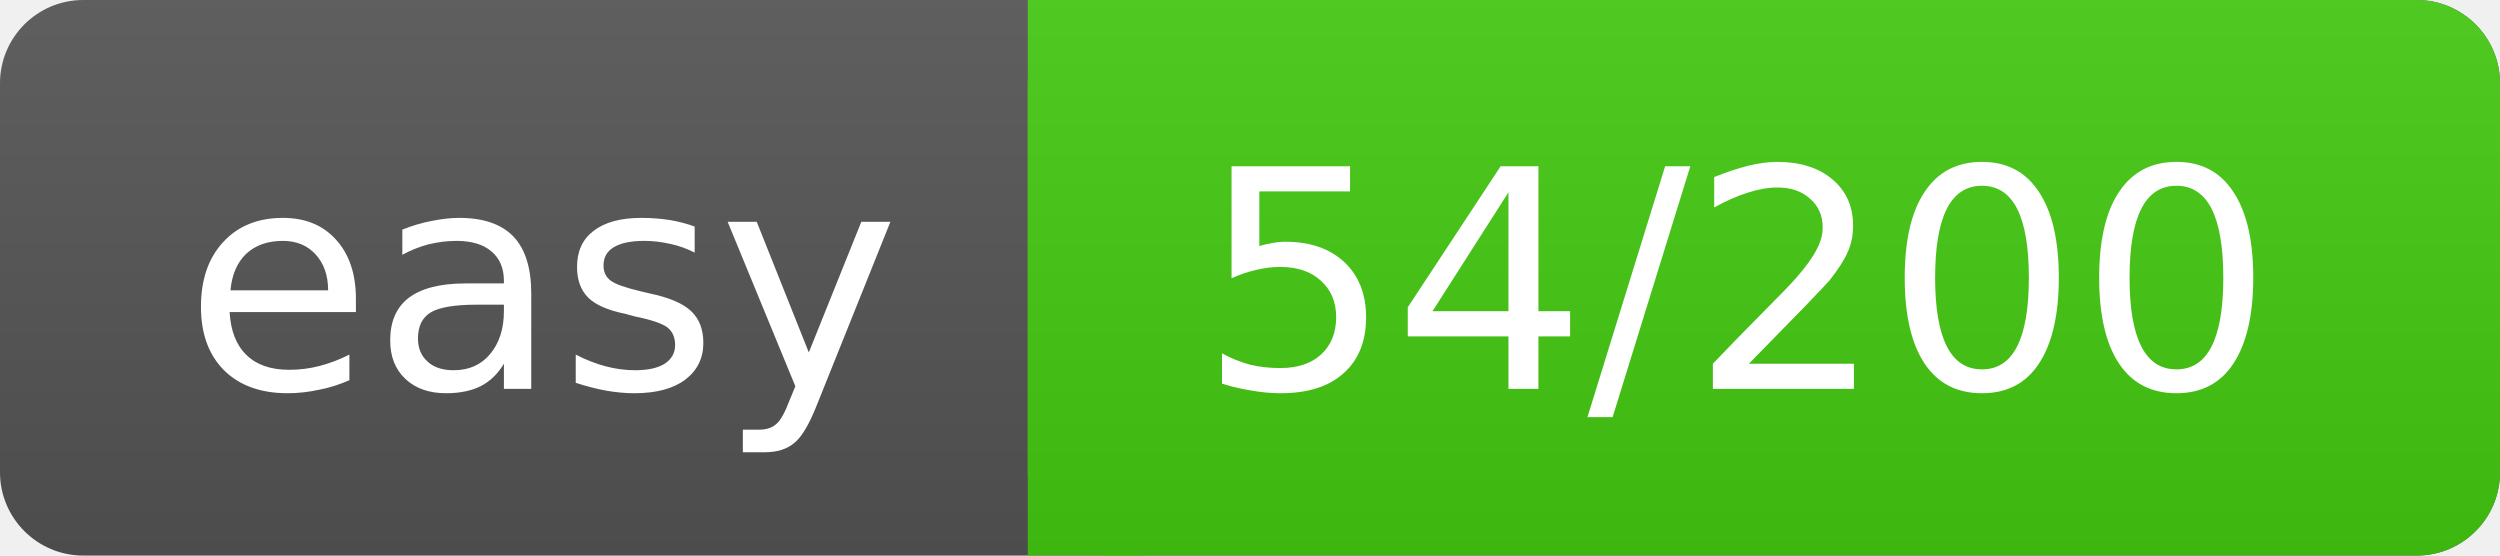
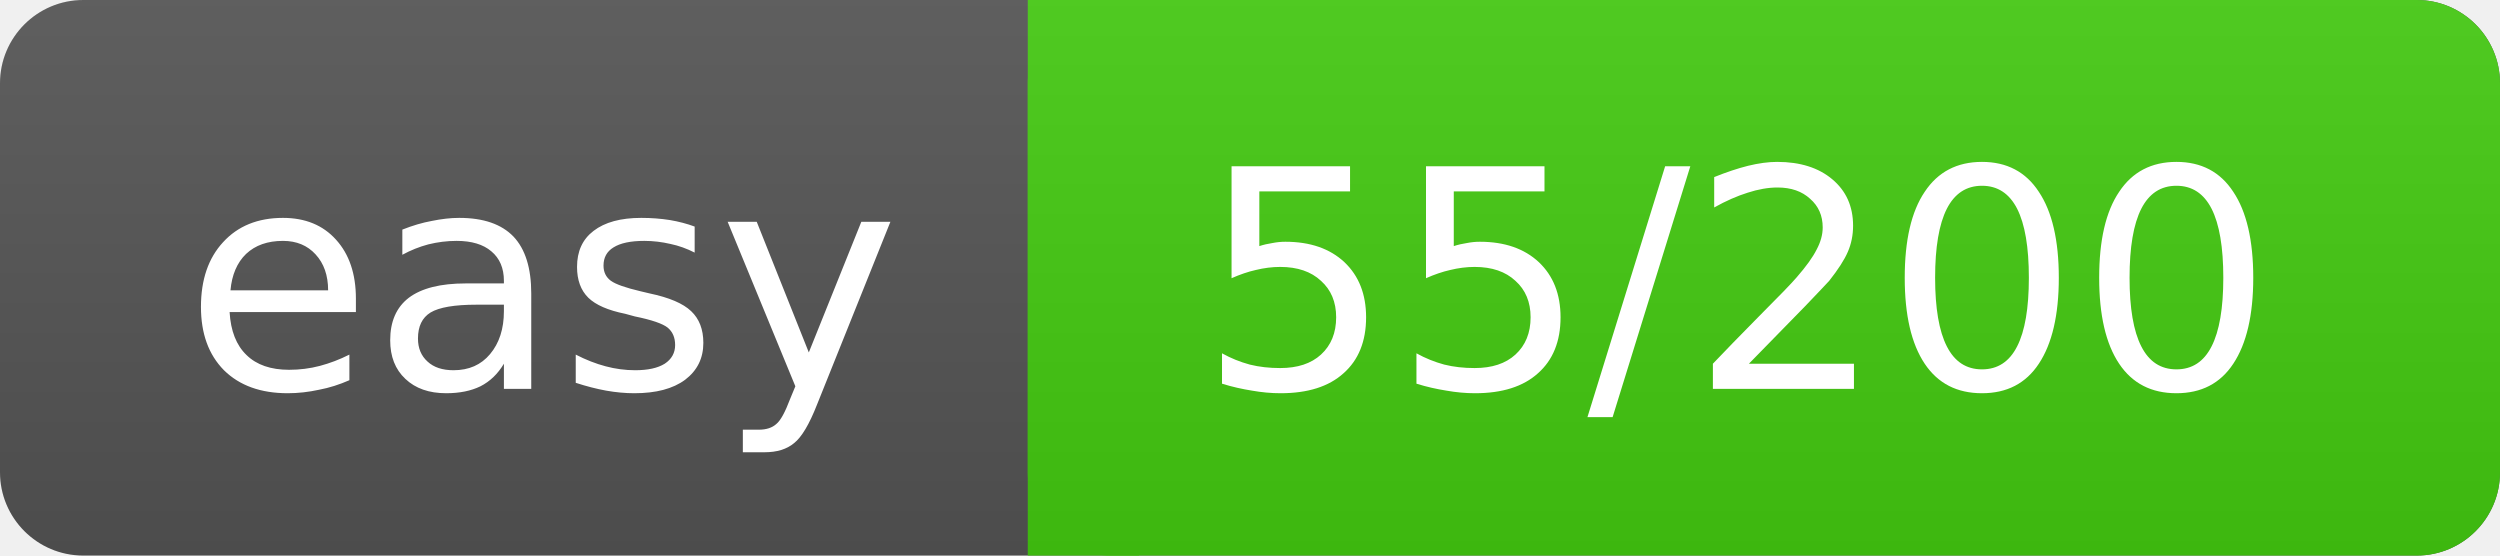
<svg xmlns="http://www.w3.org/2000/svg" width="90" height="20">
  <linearGradient id="a" x2="0" y2="100%">
    <stop offset="0" stop-color="#bbb" stop-opacity=".1" />
    <stop offset="1" stop-opacity=".1" />
  </linearGradient>
  <rect rx="3" width="90" height="20" fill="#555" />
  <rect rx="3" x="37" width="53" height="20" fill="#4c1" />
  <path fill="#4c1" d="M37 0h4v20h-4z" />
  <rect rx="3" width="90" height="20" fill="url(#a)" />
  <g fill="#fff" text-anchor="middle" font-family="DejaVu Sans,Verdana,Geneva,sans-serif" font-size="11">
    <text x="19.5" y="14">easy</text>
-     <text x="62.5" y="14">54/200</text>
+     <text x="62.5" y="14">55/200</text>
  </g>
</svg>
